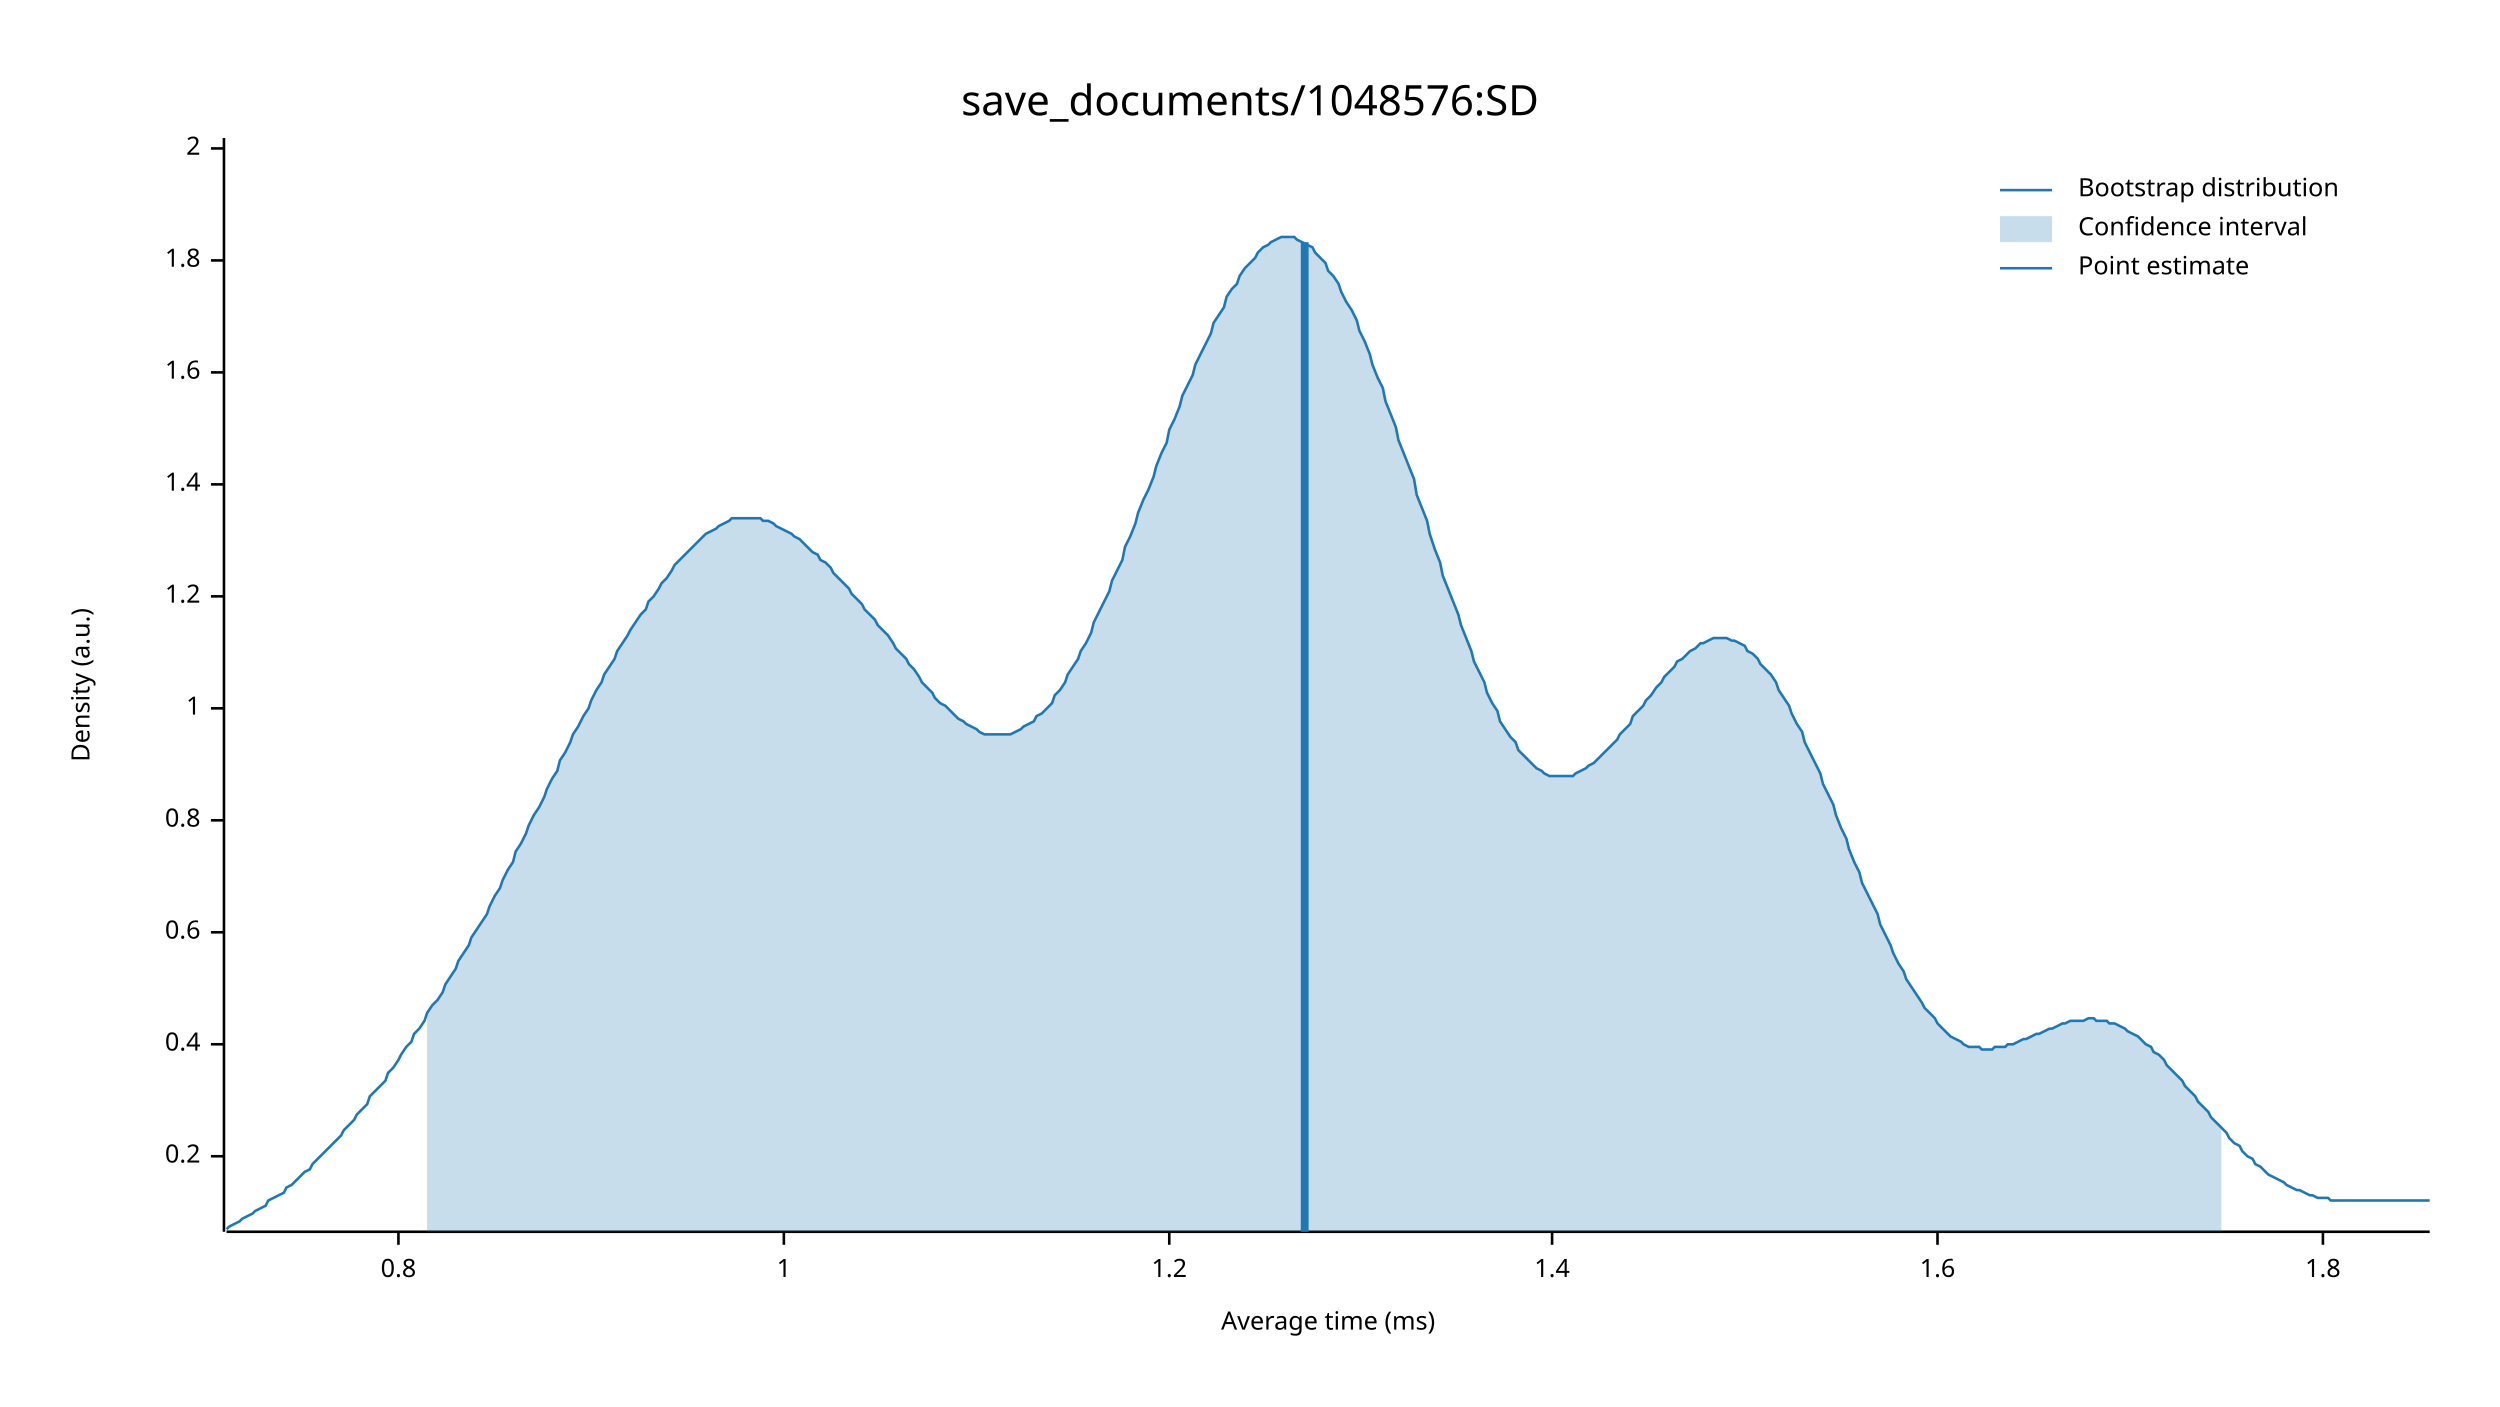
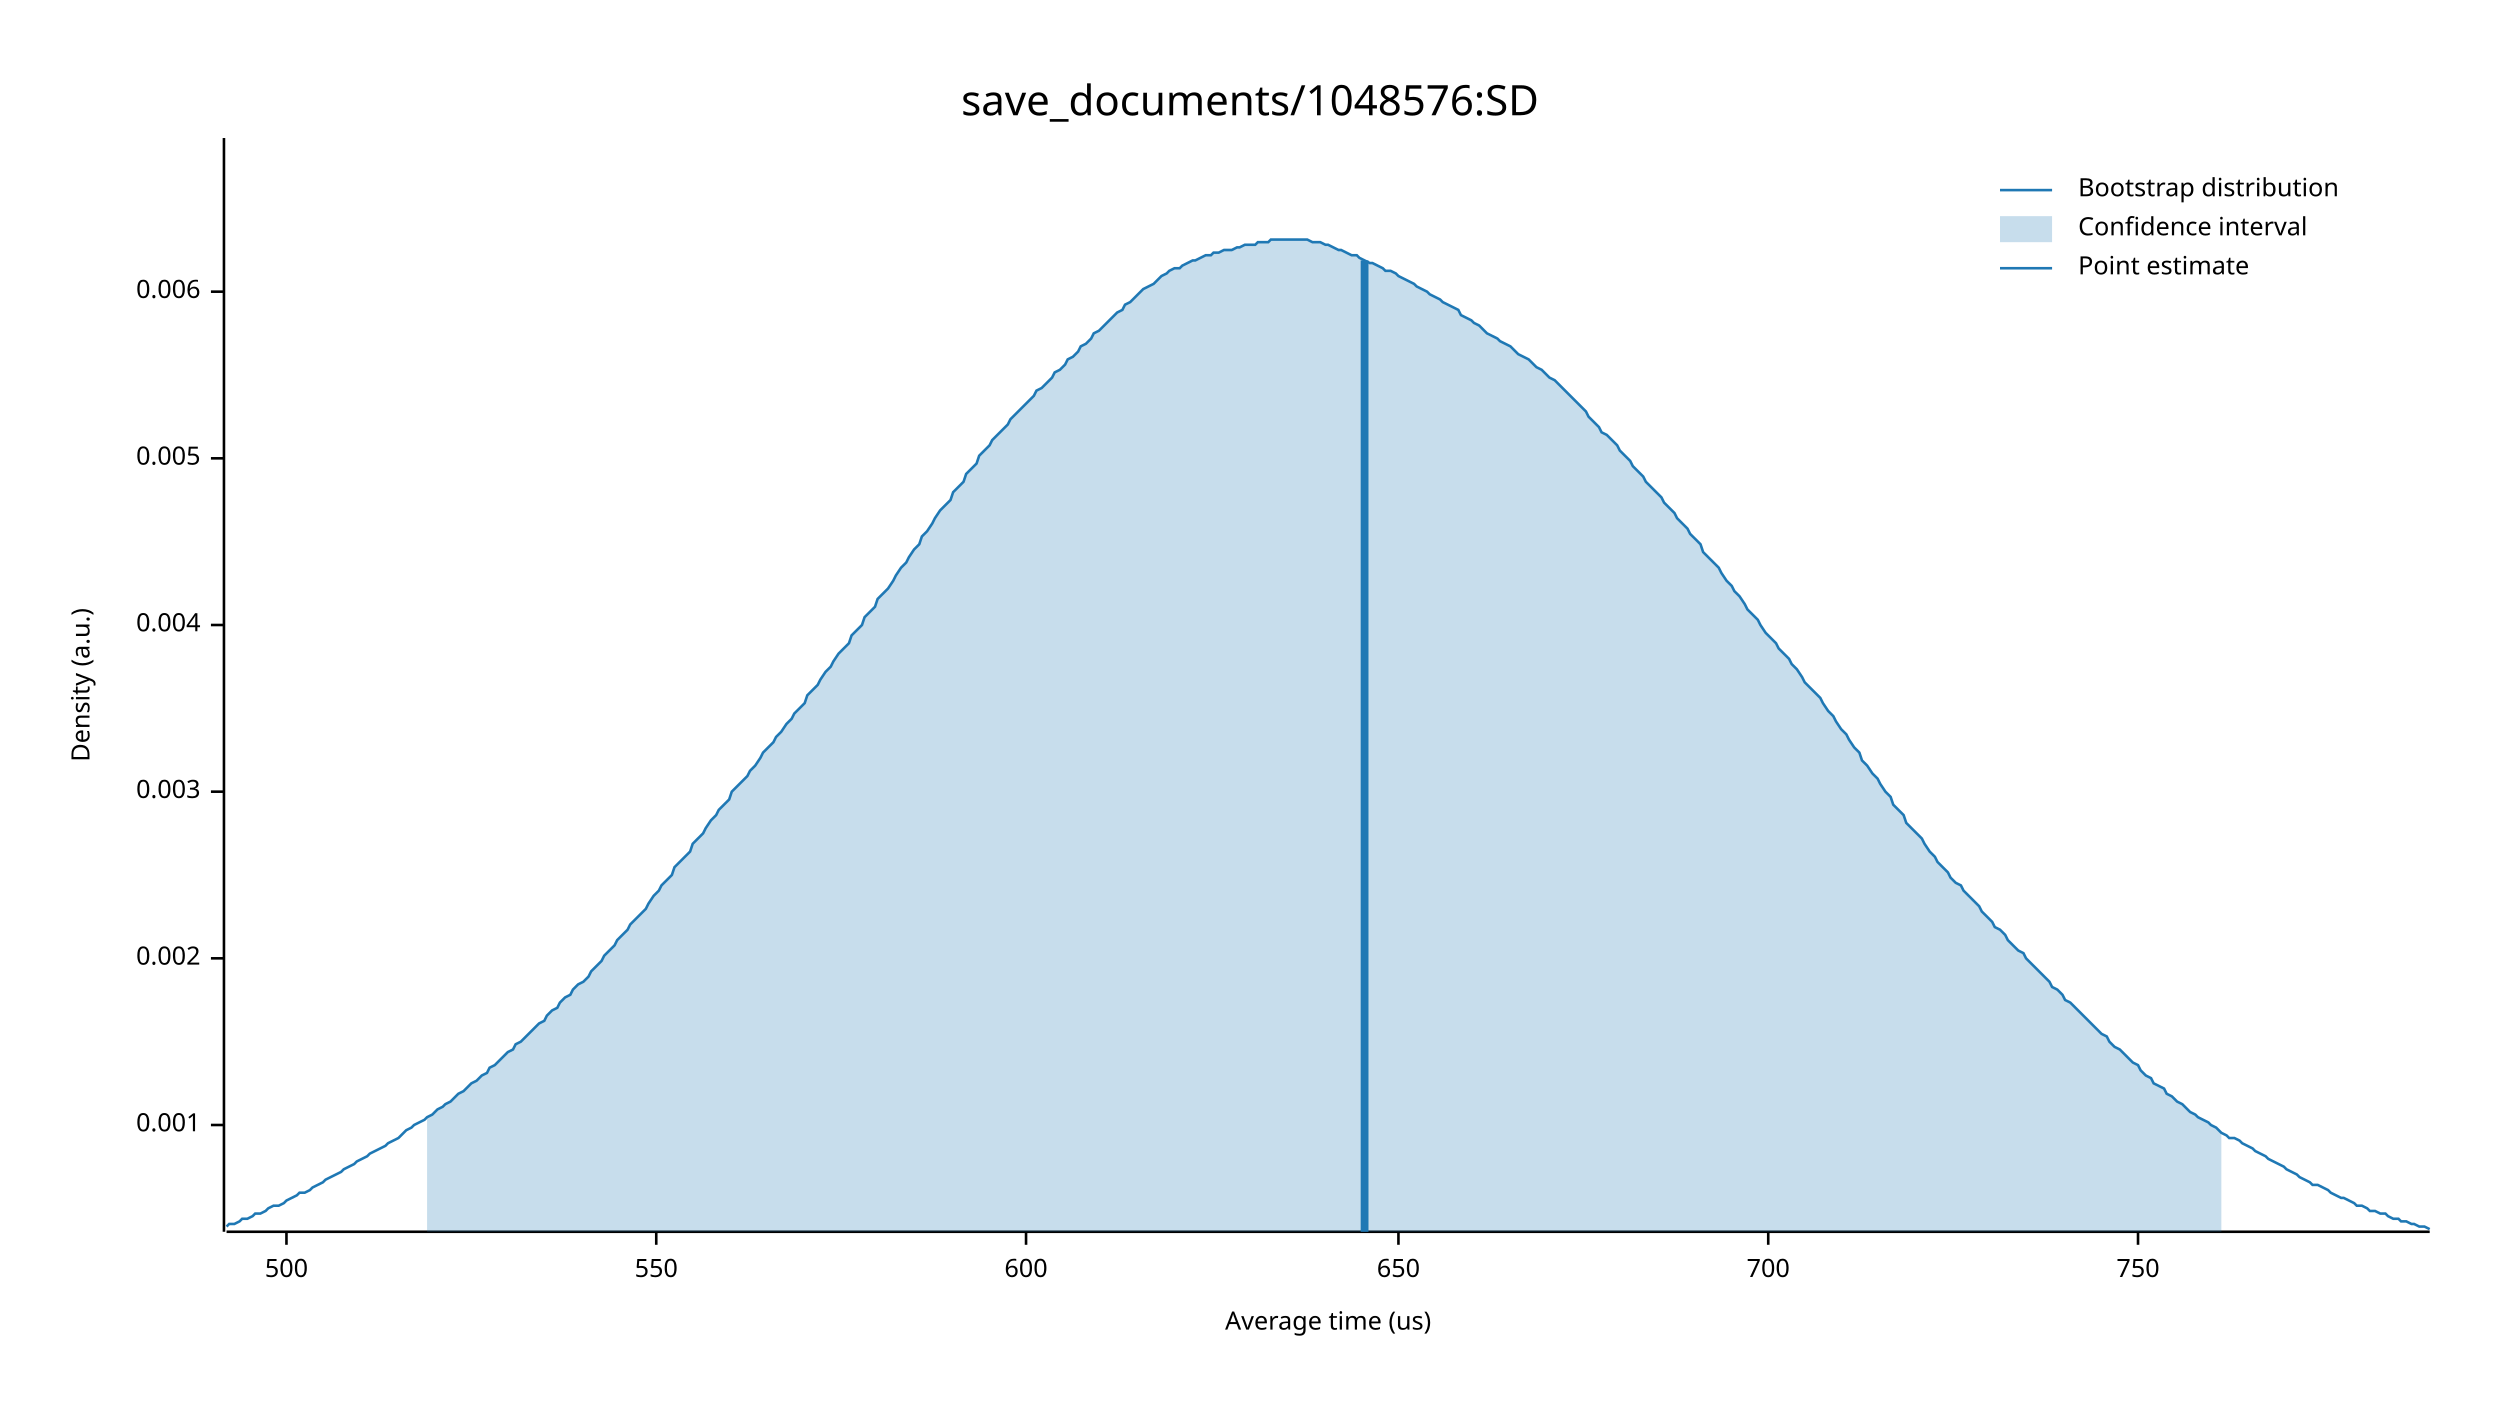
<svg xmlns="http://www.w3.org/2000/svg" width="960" height="540" viewBox="0 0 960 540">
  <text x="480" y="32" dy="0.76em" text-anchor="middle" font-family="sans-serif" font-size="16.129" opacity="1" fill="#000000">
save_documents/1048576:SD
</text>
  <text x="27" y="263" dy="0.76em" text-anchor="middle" font-family="sans-serif" font-size="9.677" opacity="1" fill="#000000" transform="rotate(270, 27, 263)">
Density (a.u.)
</text>
  <text x="510" y="513" dy="-0.5ex" text-anchor="middle" font-family="sans-serif" font-size="9.677" opacity="1" fill="#000000">
- Average time (ms)
+ Average time (us)
</text>
  <polyline fill="none" opacity="1" stroke="#000000" stroke-width="1" points="86,53 86,473 " />
-   <text x="77" y="444" dy="0.5ex" text-anchor="end" font-family="sans-serif" font-size="9.677" opacity="1" fill="#000000">
- 0.2
+   <text x="77" y="432" dy="0.5ex" text-anchor="end" font-family="sans-serif" font-size="9.677" opacity="1" fill="#000000">
+ 0.001
</text>
-   <polyline fill="none" opacity="1" stroke="#000000" stroke-width="1" points="81,444 86,444 " />
-   <text x="77" y="401" dy="0.5ex" text-anchor="end" font-family="sans-serif" font-size="9.677" opacity="1" fill="#000000">
- 0.4
+   <polyline fill="none" opacity="1" stroke="#000000" stroke-width="1" points="81,432 86,432 " />
+   <text x="77" y="368" dy="0.5ex" text-anchor="end" font-family="sans-serif" font-size="9.677" opacity="1" fill="#000000">
+ 0.002
</text>
-   <polyline fill="none" opacity="1" stroke="#000000" stroke-width="1" points="81,401 86,401 " />
-   <text x="77" y="358" dy="0.5ex" text-anchor="end" font-family="sans-serif" font-size="9.677" opacity="1" fill="#000000">
- 0.6
+   <polyline fill="none" opacity="1" stroke="#000000" stroke-width="1" points="81,368 86,368 " />
+   <text x="77" y="304" dy="0.5ex" text-anchor="end" font-family="sans-serif" font-size="9.677" opacity="1" fill="#000000">
+ 0.003
</text>
-   <polyline fill="none" opacity="1" stroke="#000000" stroke-width="1" points="81,358 86,358 " />
-   <text x="77" y="315" dy="0.5ex" text-anchor="end" font-family="sans-serif" font-size="9.677" opacity="1" fill="#000000">
- 0.8
+   <polyline fill="none" opacity="1" stroke="#000000" stroke-width="1" points="81,304 86,304 " />
+   <text x="77" y="240" dy="0.5ex" text-anchor="end" font-family="sans-serif" font-size="9.677" opacity="1" fill="#000000">
+ 0.004
</text>
-   <polyline fill="none" opacity="1" stroke="#000000" stroke-width="1" points="81,315 86,315 " />
-   <text x="77" y="272" dy="0.5ex" text-anchor="end" font-family="sans-serif" font-size="9.677" opacity="1" fill="#000000">
- 1
+   <polyline fill="none" opacity="1" stroke="#000000" stroke-width="1" points="81,240 86,240 " />
+   <text x="77" y="176" dy="0.5ex" text-anchor="end" font-family="sans-serif" font-size="9.677" opacity="1" fill="#000000">
+ 0.005
</text>
-   <polyline fill="none" opacity="1" stroke="#000000" stroke-width="1" points="81,272 86,272 " />
-   <text x="77" y="229" dy="0.5ex" text-anchor="end" font-family="sans-serif" font-size="9.677" opacity="1" fill="#000000">
- 1.2
+   <polyline fill="none" opacity="1" stroke="#000000" stroke-width="1" points="81,176 86,176 " />
+   <text x="77" y="112" dy="0.5ex" text-anchor="end" font-family="sans-serif" font-size="9.677" opacity="1" fill="#000000">
+ 0.006
</text>
-   <polyline fill="none" opacity="1" stroke="#000000" stroke-width="1" points="81,229 86,229 " />
-   <text x="77" y="186" dy="0.5ex" text-anchor="end" font-family="sans-serif" font-size="9.677" opacity="1" fill="#000000">
- 1.4
+   <polyline fill="none" opacity="1" stroke="#000000" stroke-width="1" points="81,112 86,112 " />
+   <polyline fill="none" opacity="1" stroke="#000000" stroke-width="1" points="87,473 933,473 " />
+   <text x="110" y="483" dy="0.76em" text-anchor="middle" font-family="sans-serif" font-size="9.677" opacity="1" fill="#000000">
+ 500
</text>
-   <polyline fill="none" opacity="1" stroke="#000000" stroke-width="1" points="81,186 86,186 " />
-   <text x="77" y="143" dy="0.5ex" text-anchor="end" font-family="sans-serif" font-size="9.677" opacity="1" fill="#000000">
- 1.6
+   <polyline fill="none" opacity="1" stroke="#000000" stroke-width="1" points="110,473 110,478 " />
+   <text x="252" y="483" dy="0.76em" text-anchor="middle" font-family="sans-serif" font-size="9.677" opacity="1" fill="#000000">
+ 550
</text>
-   <polyline fill="none" opacity="1" stroke="#000000" stroke-width="1" points="81,143 86,143 " />
-   <text x="77" y="100" dy="0.5ex" text-anchor="end" font-family="sans-serif" font-size="9.677" opacity="1" fill="#000000">
- 1.8
+   <polyline fill="none" opacity="1" stroke="#000000" stroke-width="1" points="252,473 252,478 " />
+   <text x="394" y="483" dy="0.76em" text-anchor="middle" font-family="sans-serif" font-size="9.677" opacity="1" fill="#000000">
+ 600
</text>
-   <polyline fill="none" opacity="1" stroke="#000000" stroke-width="1" points="81,100 86,100 " />
-   <text x="77" y="57" dy="0.5ex" text-anchor="end" font-family="sans-serif" font-size="9.677" opacity="1" fill="#000000">
- 2
+   <polyline fill="none" opacity="1" stroke="#000000" stroke-width="1" points="394,473 394,478 " />
+   <text x="537" y="483" dy="0.76em" text-anchor="middle" font-family="sans-serif" font-size="9.677" opacity="1" fill="#000000">
+ 650
</text>
-   <polyline fill="none" opacity="1" stroke="#000000" stroke-width="1" points="81,57 86,57 " />
-   <polyline fill="none" opacity="1" stroke="#000000" stroke-width="1" points="87,473 933,473 " />
-   <text x="153" y="483" dy="0.76em" text-anchor="middle" font-family="sans-serif" font-size="9.677" opacity="1" fill="#000000">
- 0.8
+   <polyline fill="none" opacity="1" stroke="#000000" stroke-width="1" points="537,473 537,478 " />
+   <text x="679" y="483" dy="0.76em" text-anchor="middle" font-family="sans-serif" font-size="9.677" opacity="1" fill="#000000">
+ 700
</text>
-   <polyline fill="none" opacity="1" stroke="#000000" stroke-width="1" points="153,473 153,478 " />
-   <text x="301" y="483" dy="0.76em" text-anchor="middle" font-family="sans-serif" font-size="9.677" opacity="1" fill="#000000">
- 1
+   <polyline fill="none" opacity="1" stroke="#000000" stroke-width="1" points="679,473 679,478 " />
+   <text x="821" y="483" dy="0.76em" text-anchor="middle" font-family="sans-serif" font-size="9.677" opacity="1" fill="#000000">
+ 750
</text>
-   <polyline fill="none" opacity="1" stroke="#000000" stroke-width="1" points="301,473 301,478 " />
-   <text x="449" y="483" dy="0.76em" text-anchor="middle" font-family="sans-serif" font-size="9.677" opacity="1" fill="#000000">
- 1.2
- </text>
-   <polyline fill="none" opacity="1" stroke="#000000" stroke-width="1" points="449,473 449,478 " />
-   <text x="596" y="483" dy="0.76em" text-anchor="middle" font-family="sans-serif" font-size="9.677" opacity="1" fill="#000000">
- 1.4
- </text>
-   <polyline fill="none" opacity="1" stroke="#000000" stroke-width="1" points="596,473 596,478 " />
-   <text x="744" y="483" dy="0.76em" text-anchor="middle" font-family="sans-serif" font-size="9.677" opacity="1" fill="#000000">
- 1.6
- </text>
-   <polyline fill="none" opacity="1" stroke="#000000" stroke-width="1" points="744,473 744,478 " />
-   <text x="892" y="483" dy="0.76em" text-anchor="middle" font-family="sans-serif" font-size="9.677" opacity="1" fill="#000000">
- 1.8
- </text>
-   <polyline fill="none" opacity="1" stroke="#000000" stroke-width="1" points="892,473 892,478 " />
-   <polyline fill="none" opacity="1" stroke="#1F78B4" stroke-width="1" points="87,472 88,471 90,470 92,469 93,468 95,467 97,466 98,465 100,464 102,463 103,461 105,460 107,459 109,458 110,456 112,455 114,453 115,452 117,450 119,449 120,447 122,445 124,443 125,442 127,440 129,438 131,436 132,434 134,432 136,430 137,428 139,426 141,424 142,421 144,419 146,417 148,415 149,412 151,410 153,407 154,405 156,402 158,400 159,397 161,395 163,392 164,389 166,386 168,384 170,381 171,378 173,375 175,372 176,369 178,366 180,363 181,360 183,357 185,354 187,351 188,348 190,344 192,341 193,338 195,334 197,331 198,327 200,324 202,320 203,317 205,313 207,310 209,306 210,303 212,299 214,296 215,292 217,289 219,285 220,282 222,279 224,275 226,272 227,269 229,265 231,262 232,259 234,256 236,253 237,250 239,247 241,244 242,242 244,239 246,236 248,234 249,231 251,229 253,226 254,224 256,222 258,219 259,217 261,215 263,213 265,211 266,210 268,208 270,206 271,205 273,204 275,203 276,202 278,201 280,200 281,199 283,199 285,199 287,199 288,199 290,199 292,199 293,200 295,200 297,201 298,202 300,203 302,204 304,205 305,206 307,207 309,209 310,210 312,212 314,213 315,215 317,216 319,218 320,220 322,222 324,224 326,226 327,228 329,230 331,232 332,234 334,236 336,238 337,240 339,242 341,244 343,247 344,249 346,251 348,253 349,255 351,257 353,260 354,262 356,264 358,266 359,268 361,270 363,271 365,273 366,274 368,276 370,277 371,278 373,279 375,280 376,281 378,282 380,282 381,282 383,282 385,282 387,282 388,282 390,281 392,280 393,279 395,278 397,277 398,275 400,274 402,272 404,270 405,267 407,265 409,262 410,259 412,256 414,253 415,250 417,247 419,243 420,239 422,235 424,231 426,227 427,223 429,219 431,215 432,210 434,206 436,201 437,197 439,192 441,188 443,183 444,179 446,174 448,170 449,165 451,161 453,156 454,152 456,148 458,144 459,140 461,136 463,132 465,128 466,124 468,121 470,118 471,114 473,111 475,109 476,106 478,103 480,101 482,99 483,97 485,95 487,94 488,93 490,92 492,91 493,91 495,91 497,91 498,92 500,93 502,94 504,95 505,97 507,99 509,101 510,104 512,106 514,109 515,112 517,116 519,119 521,123 522,127 524,131 526,136 527,140 529,145 531,149 532,154 534,159 536,164 537,169 539,174 541,179 543,184 544,190 546,195 548,200 549,205 551,211 553,216 554,221 556,226 558,231 560,236 561,240 563,245 565,250 566,254 568,258 570,262 571,266 573,270 575,273 576,277 578,280 580,283 582,285 583,288 585,290 587,292 588,293 590,295 592,296 593,297 595,298 597,298 599,298 600,298 602,298 604,298 605,297 607,296 609,295 610,294 612,293 614,291 615,290 617,288 619,286 621,284 622,282 624,280 626,278 627,275 629,273 631,271 632,269 634,267 636,264 638,262 639,260 641,258 643,256 644,254 646,253 648,251 649,250 651,249 653,247 654,247 656,246 658,245 660,245 661,245 663,245 665,246 666,246 668,247 670,248 671,250 673,251 675,253 676,255 678,257 680,259 682,262 683,265 685,268 687,271 688,274 690,278 692,281 693,285 695,289 697,293 699,297 700,301 702,305 704,309 705,313 707,318 709,322 710,326 712,331 714,335 715,339 717,343 719,347 721,351 722,355 724,359 726,363 727,366 729,370 731,373 732,376 734,379 736,382 738,385 739,387 741,389 743,391 744,393 746,395 748,397 749,398 751,399 753,400 754,401 756,402 758,402 760,402 761,403 763,403 765,403 766,402 768,402 770,402 771,401 773,401 775,400 777,399 778,399 780,398 782,397 783,397 785,396 787,395 788,395 790,394 792,393 793,393 795,392 797,392 799,392 800,392 802,391 804,391 805,392 807,392 809,392 810,393 812,393 814,394 816,395 817,396 819,397 821,398 822,399 824,401 826,402 827,404 829,405 831,407 832,409 834,411 836,413 838,415 839,417 841,419 843,421 844,423 846,425 848,427 849,429 851,431 853,433 855,435 856,437 858,439 860,440 861,442 863,444 865,445 866,447 868,448 870,450 871,451 873,452 875,453 877,454 878,455 880,456 882,457 883,457 885,458 887,459 888,459 890,460 892,460 894,460 895,461 897,461 899,461 900,461 902,461 904,461 905,461 907,461 909,461 910,461 912,461 914,461 916,461 917,461 919,461 921,461 922,461 924,461 926,461 927,461 929,461 931,461 933,461 " />
-   <polygon opacity="0.25" fill="#1F78B4" points="164,389 166,386 168,384 170,381 171,378 173,375 175,372 176,369 178,366 180,363 181,360 183,357 185,354 187,351 188,348 190,344 192,341 193,338 195,334 197,331 198,327 200,324 202,320 203,317 205,313 207,310 209,306 210,303 212,299 214,296 215,292 217,289 219,285 220,282 222,279 224,275 226,272 227,269 229,265 231,262 232,259 234,256 236,253 237,250 239,247 241,244 242,242 244,239 246,236 248,234 249,231 251,229 253,226 254,224 256,222 258,219 259,217 261,215 263,213 265,211 266,210 268,208 270,206 271,205 273,204 275,203 276,202 278,201 280,200 281,199 283,199 285,199 287,199 288,199 290,199 292,199 293,200 295,200 297,201 298,202 300,203 302,204 304,205 305,206 307,207 309,209 310,210 312,212 314,213 315,215 317,216 319,218 320,220 322,222 324,224 326,226 327,228 329,230 331,232 332,234 334,236 336,238 337,240 339,242 341,244 343,247 344,249 346,251 348,253 349,255 351,257 353,260 354,262 356,264 358,266 359,268 361,270 363,271 365,273 366,274 368,276 370,277 371,278 373,279 375,280 376,281 378,282 380,282 381,282 383,282 385,282 387,282 388,282 390,281 392,280 393,279 395,278 397,277 398,275 400,274 402,272 404,270 405,267 407,265 409,262 410,259 412,256 414,253 415,250 417,247 419,243 420,239 422,235 424,231 426,227 427,223 429,219 431,215 432,210 434,206 436,201 437,197 439,192 441,188 443,183 444,179 446,174 448,170 449,165 451,161 453,156 454,152 456,148 458,144 459,140 461,136 463,132 465,128 466,124 468,121 470,118 471,114 473,111 475,109 476,106 478,103 480,101 482,99 483,97 485,95 487,94 488,93 490,92 492,91 493,91 495,91 497,91 498,92 500,93 502,94 504,95 505,97 507,99 509,101 510,104 512,106 514,109 515,112 517,116 519,119 521,123 522,127 524,131 526,136 527,140 529,145 531,149 532,154 534,159 536,164 537,169 539,174 541,179 543,184 544,190 546,195 548,200 549,205 551,211 553,216 554,221 556,226 558,231 560,236 561,240 563,245 565,250 566,254 568,258 570,262 571,266 573,270 575,273 576,277 578,280 580,283 582,285 583,288 585,290 587,292 588,293 590,295 592,296 593,297 595,298 597,298 599,298 600,298 602,298 604,298 605,297 607,296 609,295 610,294 612,293 614,291 615,290 617,288 619,286 621,284 622,282 624,280 626,278 627,275 629,273 631,271 632,269 634,267 636,264 638,262 639,260 641,258 643,256 644,254 646,253 648,251 649,250 651,249 653,247 654,247 656,246 658,245 660,245 661,245 663,245 665,246 666,246 668,247 670,248 671,250 673,251 675,253 676,255 678,257 680,259 682,262 683,265 685,268 687,271 688,274 690,278 692,281 693,285 695,289 697,293 699,297 700,301 702,305 704,309 705,313 707,318 709,322 710,326 712,331 714,335 715,339 717,343 719,347 721,351 722,355 724,359 726,363 727,366 729,370 731,373 732,376 734,379 736,382 738,385 739,387 741,389 743,391 744,393 746,395 748,397 749,398 751,399 753,400 754,401 756,402 758,402 760,402 761,403 763,403 765,403 766,402 768,402 770,402 771,401 773,401 775,400 777,399 778,399 780,398 782,397 783,397 785,396 787,395 788,395 790,394 792,393 793,393 795,392 797,392 799,392 800,392 802,391 804,391 805,392 807,392 809,392 810,393 812,393 814,394 816,395 817,396 819,397 821,398 822,399 824,401 826,402 827,404 829,405 831,407 832,409 834,411 836,413 838,415 839,417 841,419 843,421 844,423 846,425 848,427 849,429 851,431 853,433 853,473 164,473 " />
-   <polyline fill="none" opacity="1" stroke="#1F78B4" stroke-width="3" points="501,473 501,93 " />
+   <polyline fill="none" opacity="1" stroke="#000000" stroke-width="1" points="821,473 821,478 " />
+   <polyline fill="none" opacity="1" stroke="#1F78B4" stroke-width="1" points="87,471 88,470 90,470 92,469 93,468 95,468 97,467 98,466 100,466 102,465 103,464 105,463 107,463 109,462 110,461 112,460 114,459 115,458 117,458 119,457 120,456 122,455 124,454 125,453 127,452 129,451 131,450 132,449 134,448 136,447 137,446 139,445 141,444 142,443 144,442 146,441 148,440 149,439 151,438 153,437 154,436 156,434 158,433 159,432 161,431 163,430 164,429 166,428 168,426 170,425 171,424 173,423 175,421 176,420 178,419 180,417 181,416 183,415 185,413 187,412 188,410 190,409 192,407 193,406 195,404 197,403 198,401 200,400 202,398 203,397 205,395 207,393 209,392 210,390 212,388 214,387 215,385 217,383 219,382 220,380 222,378 224,377 226,375 227,373 229,371 231,369 232,367 234,365 236,363 237,361 239,359 241,357 242,355 244,353 246,351 248,349 249,347 251,344 253,342 254,340 256,338 258,336 259,333 261,331 263,329 265,327 266,324 268,322 270,320 271,318 273,315 275,313 276,311 278,309 280,307 281,304 283,302 285,300 287,298 288,296 290,294 292,291 293,289 295,287 297,285 298,283 300,281 302,278 304,276 305,274 307,272 309,270 310,267 312,265 314,263 315,261 317,258 319,256 320,254 322,251 324,249 326,247 327,244 329,242 331,240 332,237 334,235 336,233 337,230 339,228 341,226 343,223 344,221 346,218 348,216 349,214 351,211 353,209 354,206 356,204 358,201 359,199 361,196 363,194 365,192 366,189 368,187 370,185 371,182 373,180 375,178 376,175 378,173 380,171 381,169 383,167 385,165 387,163 388,161 390,159 392,157 393,156 395,154 397,152 398,150 400,149 402,147 404,145 405,143 407,142 409,140 410,138 412,137 414,135 415,133 417,132 419,130 420,128 422,127 424,125 426,123 427,122 429,120 431,119 432,117 434,116 436,114 437,113 439,111 441,110 443,109 444,108 446,106 448,105 449,104 451,103 453,103 454,102 456,101 458,100 459,100 461,99 463,98 465,98 466,97 468,97 470,96 471,96 473,96 475,95 476,95 478,94 480,94 482,94 483,93 485,93 487,93 488,92 490,92 492,92 493,92 495,92 497,92 498,92 500,92 502,92 504,93 505,93 507,93 509,94 510,94 512,95 514,96 515,96 517,97 519,98 521,98 522,99 524,100 526,101 527,101 529,102 531,103 532,104 534,104 536,105 537,106 539,107 541,108 543,109 544,110 546,111 548,112 549,113 551,114 553,115 554,116 556,117 558,118 560,119 561,121 563,122 565,123 566,124 568,125 570,127 571,128 573,129 575,130 576,131 578,132 580,133 582,135 583,136 585,137 587,138 588,139 590,141 592,142 593,143 595,145 597,146 599,148 600,149 602,151 604,153 605,154 607,156 609,158 610,160 612,162 614,164 615,166 617,167 619,169 621,171 622,173 624,175 626,177 627,179 629,181 631,183 632,185 634,187 636,189 638,191 639,193 641,195 643,197 644,199 646,201 648,203 649,205 651,207 653,209 654,212 656,214 658,216 660,218 661,220 663,223 665,225 666,227 668,229 670,232 671,234 673,236 675,238 676,240 678,243 680,245 682,247 683,249 685,251 687,253 688,255 690,257 692,260 693,262 695,264 697,266 699,268 700,270 702,273 704,275 705,277 707,280 709,282 710,284 712,287 714,289 715,292 717,294 719,297 721,299 722,301 724,304 726,306 727,309 729,311 731,313 732,316 734,318 736,320 738,322 739,324 741,327 743,329 744,331 746,333 748,335 749,337 751,339 753,340 754,342 756,344 758,346 760,348 761,350 763,352 765,354 766,356 768,357 770,359 771,361 773,363 775,365 777,366 778,368 780,370 782,372 783,373 785,375 787,377 788,379 790,380 792,382 793,384 795,385 797,387 799,389 800,390 802,392 804,394 805,395 807,397 809,398 810,400 812,402 814,403 816,405 817,406 819,408 821,409 822,411 824,413 826,414 827,416 829,417 831,418 832,420 834,421 836,423 838,424 839,425 841,427 843,428 844,429 846,430 848,431 849,432 851,433 853,435 855,436 856,437 858,437 860,438 861,439 863,440 865,441 866,442 868,443 870,444 871,445 873,446 875,447 877,448 878,449 880,450 882,451 883,452 885,453 887,454 888,455 890,455 892,456 894,457 895,458 897,459 899,460 900,460 902,461 904,462 905,463 907,463 909,464 910,465 912,465 914,466 916,466 917,467 919,468 921,468 922,469 924,469 926,470 927,470 929,471 931,471 933,472 " />
+   <polygon opacity="0.25" fill="#1F78B4" points="164,429 166,428 168,426 170,425 171,424 173,423 175,421 176,420 178,419 180,417 181,416 183,415 185,413 187,412 188,410 190,409 192,407 193,406 195,404 197,403 198,401 200,400 202,398 203,397 205,395 207,393 209,392 210,390 212,388 214,387 215,385 217,383 219,382 220,380 222,378 224,377 226,375 227,373 229,371 231,369 232,367 234,365 236,363 237,361 239,359 241,357 242,355 244,353 246,351 248,349 249,347 251,344 253,342 254,340 256,338 258,336 259,333 261,331 263,329 265,327 266,324 268,322 270,320 271,318 273,315 275,313 276,311 278,309 280,307 281,304 283,302 285,300 287,298 288,296 290,294 292,291 293,289 295,287 297,285 298,283 300,281 302,278 304,276 305,274 307,272 309,270 310,267 312,265 314,263 315,261 317,258 319,256 320,254 322,251 324,249 326,247 327,244 329,242 331,240 332,237 334,235 336,233 337,230 339,228 341,226 343,223 344,221 346,218 348,216 349,214 351,211 353,209 354,206 356,204 358,201 359,199 361,196 363,194 365,192 366,189 368,187 370,185 371,182 373,180 375,178 376,175 378,173 380,171 381,169 383,167 385,165 387,163 388,161 390,159 392,157 393,156 395,154 397,152 398,150 400,149 402,147 404,145 405,143 407,142 409,140 410,138 412,137 414,135 415,133 417,132 419,130 420,128 422,127 424,125 426,123 427,122 429,120 431,119 432,117 434,116 436,114 437,113 439,111 441,110 443,109 444,108 446,106 448,105 449,104 451,103 453,103 454,102 456,101 458,100 459,100 461,99 463,98 465,98 466,97 468,97 470,96 471,96 473,96 475,95 476,95 478,94 480,94 482,94 483,93 485,93 487,93 488,92 490,92 492,92 493,92 495,92 497,92 498,92 500,92 502,92 504,93 505,93 507,93 509,94 510,94 512,95 514,96 515,96 517,97 519,98 521,98 522,99 524,100 526,101 527,101 529,102 531,103 532,104 534,104 536,105 537,106 539,107 541,108 543,109 544,110 546,111 548,112 549,113 551,114 553,115 554,116 556,117 558,118 560,119 561,121 563,122 565,123 566,124 568,125 570,127 571,128 573,129 575,130 576,131 578,132 580,133 582,135 583,136 585,137 587,138 588,139 590,141 592,142 593,143 595,145 597,146 599,148 600,149 602,151 604,153 605,154 607,156 609,158 610,160 612,162 614,164 615,166 617,167 619,169 621,171 622,173 624,175 626,177 627,179 629,181 631,183 632,185 634,187 636,189 638,191 639,193 641,195 643,197 644,199 646,201 648,203 649,205 651,207 653,209 654,212 656,214 658,216 660,218 661,220 663,223 665,225 666,227 668,229 670,232 671,234 673,236 675,238 676,240 678,243 680,245 682,247 683,249 685,251 687,253 688,255 690,257 692,260 693,262 695,264 697,266 699,268 700,270 702,273 704,275 705,277 707,280 709,282 710,284 712,287 714,289 715,292 717,294 719,297 721,299 722,301 724,304 726,306 727,309 729,311 731,313 732,316 734,318 736,320 738,322 739,324 741,327 743,329 744,331 746,333 748,335 749,337 751,339 753,340 754,342 756,344 758,346 760,348 761,350 763,352 765,354 766,356 768,357 770,359 771,361 773,363 775,365 777,366 778,368 780,370 782,372 783,373 785,375 787,377 788,379 790,380 792,382 793,384 795,385 797,387 799,389 800,390 802,392 804,394 805,395 807,397 809,398 810,400 812,402 814,403 816,405 817,406 819,408 821,409 822,411 824,413 826,414 827,416 829,417 831,418 832,420 834,421 836,423 838,424 839,425 841,427 843,428 844,429 846,430 848,431 849,432 851,433 853,435 853,473 164,473 " />
+   <polyline fill="none" opacity="1" stroke="#1F78B4" stroke-width="3" points="524,473 524,100 " />
  <text x="798" y="68" dy="0.76em" text-anchor="start" font-family="sans-serif" font-size="9.677" opacity="1" fill="#000000">
Bootstrap distribution
</text>
  <text x="798" y="83" dy="0.76em" text-anchor="start" font-family="sans-serif" font-size="9.677" opacity="1" fill="#000000">
Confidence interval
</text>
  <text x="798" y="98" dy="0.76em" text-anchor="start" font-family="sans-serif" font-size="9.677" opacity="1" fill="#000000">
Point estimate
</text>
  <polyline fill="none" opacity="1" stroke="#1F78B4" stroke-width="1" points="768,73 788,73 " />
  <rect x="768" y="83" width="20" height="10" opacity="0.25" fill="#1F78B4" stroke="none" />
  <polyline fill="none" opacity="1" stroke="#1F78B4" stroke-width="1" points="768,103 788,103 " />
</svg>
